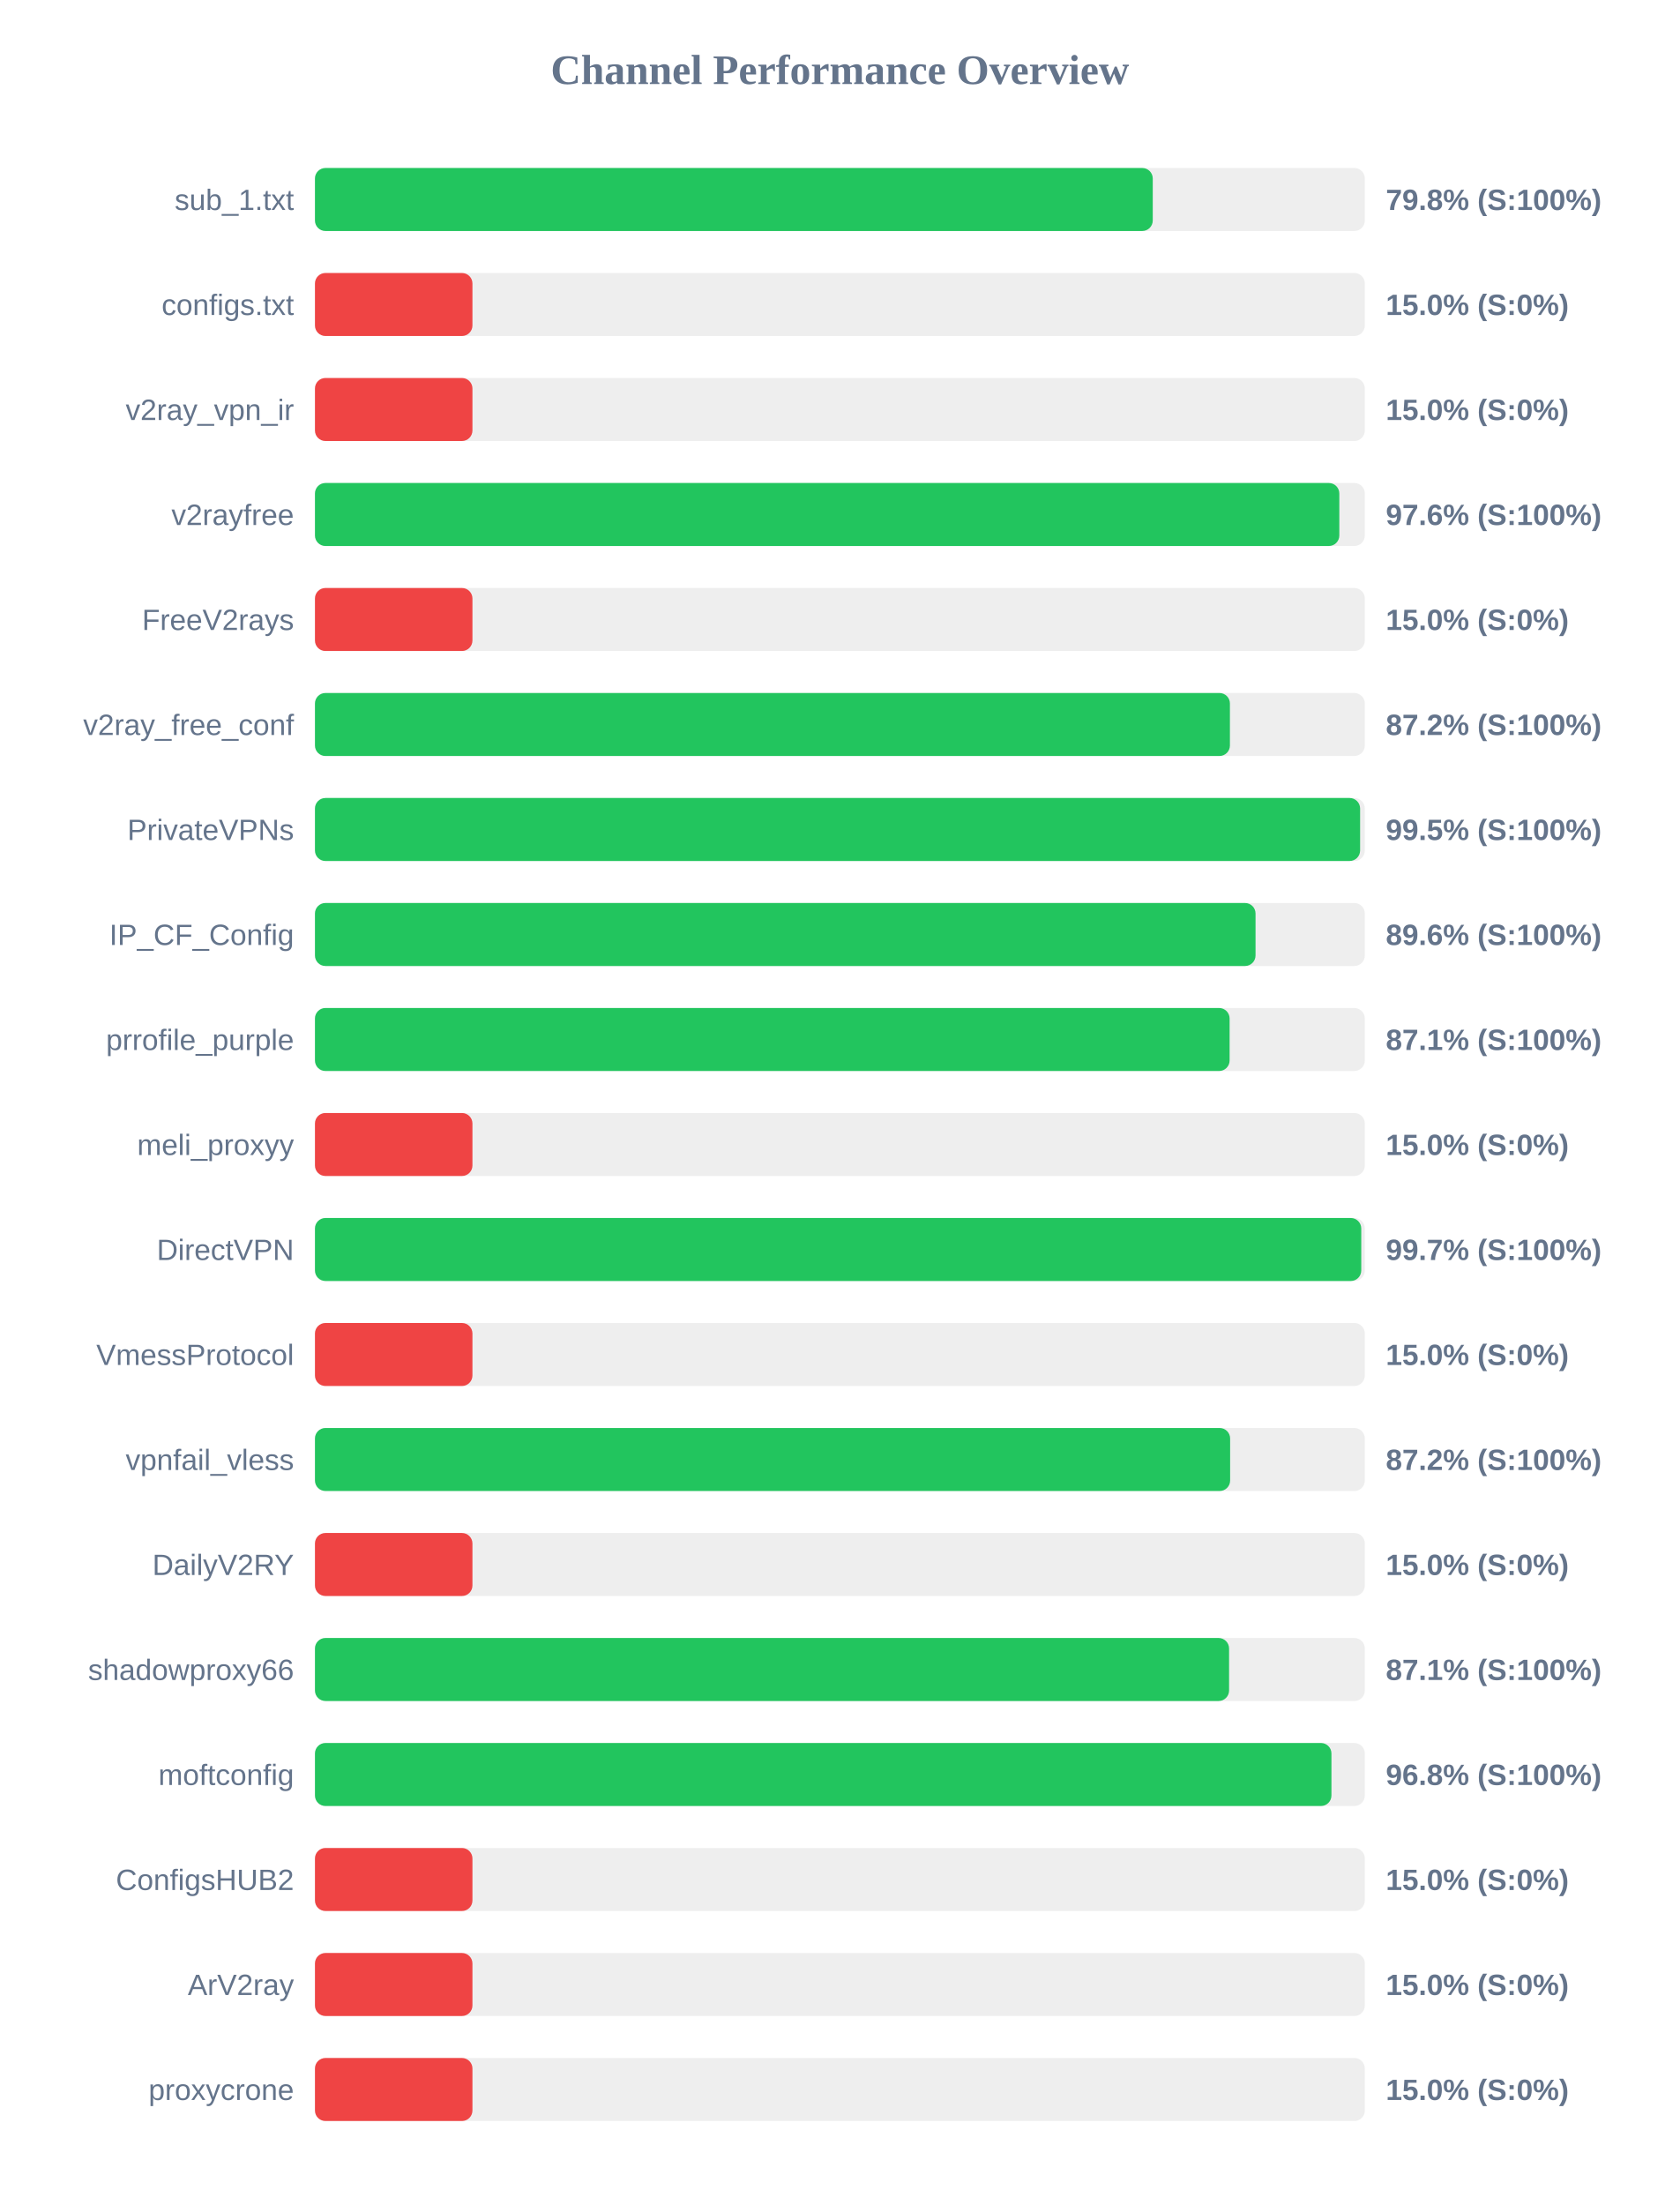
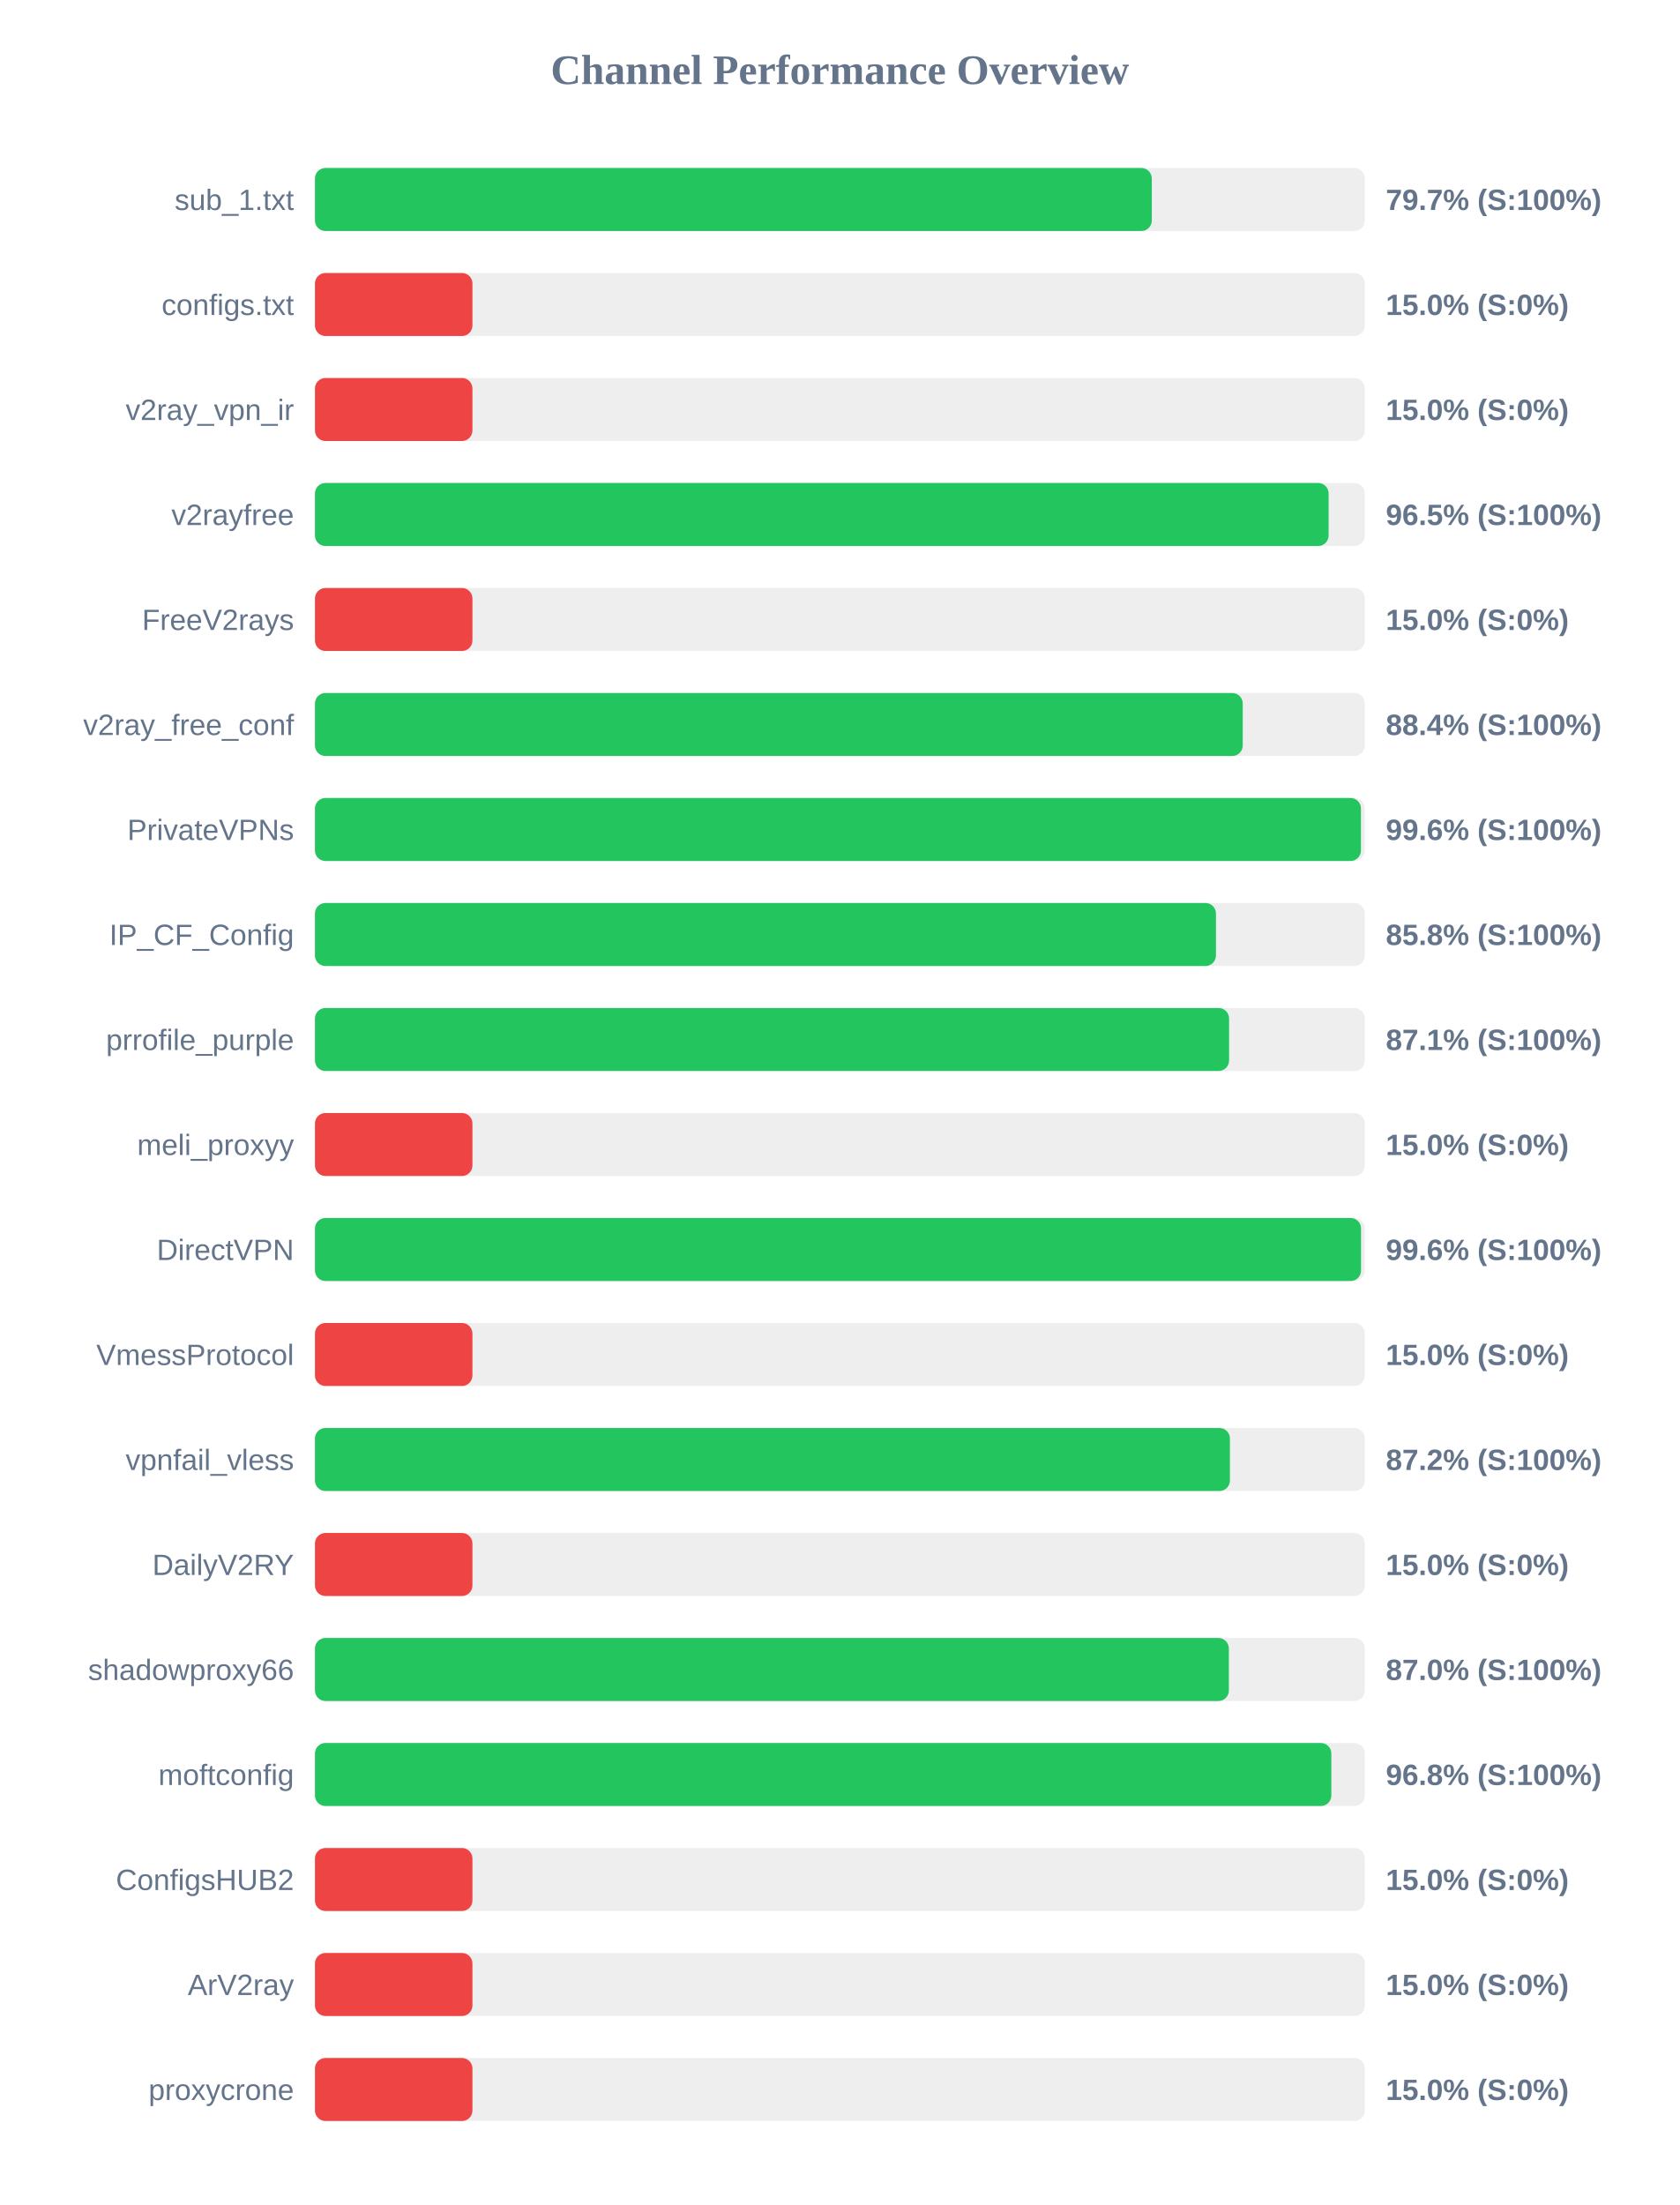
<svg xmlns="http://www.w3.org/2000/svg" width="800" height="1050" version="1.1">
  <style>
        .row { font: 14px Arial; fill: #64748b; }
        .score { font: bold 14px Arial; fill: #64748b; }
    </style>
  <text x="400" y="40" text-anchor="middle" font-size="20px" font-weight="bold" fill="#64748b">Channel Performance Overview</text>
  <rect x="150" y="80" width="500" height="30" fill="#eee" rx="5" />
-   <rect x="150" y="80" width="399.0" height="30" fill="#22c55e" rx="5" />
+   <rect x="150" y="80" width="398.55" height="30" fill="#22c55e" rx="5" />
  <text x="140" y="100" text-anchor="end" class="row">sub_1.txt</text>
-   <text x="660" y="100" text-anchor="start" class="score">79.8% (S:100%)</text>
+   <text x="660" y="100" text-anchor="start" class="score">79.7% (S:100%)</text>
  <rect x="150" y="130" width="500" height="30" fill="#eee" rx="5" />
  <rect x="150" y="130" width="75.0" height="30" fill="#ef4444" rx="5" />
  <text x="140" y="150" text-anchor="end" class="row">configs.txt</text>
  <text x="660" y="150" text-anchor="start" class="score">15.0% (S:0%)</text>
  <rect x="150" y="180" width="500" height="30" fill="#eee" rx="5" />
  <rect x="150" y="180" width="75.0" height="30" fill="#ef4444" rx="5" />
  <text x="140" y="200" text-anchor="end" class="row">v2ray_vpn_ir</text>
  <text x="660" y="200" text-anchor="start" class="score">15.0% (S:0%)</text>
  <rect x="150" y="230" width="500" height="30" fill="#eee" rx="5" />
-   <rect x="150" y="230" width="487.85" height="30" fill="#22c55e" rx="5" />
+   <rect x="150" y="230" width="482.75" height="30" fill="#22c55e" rx="5" />
  <text x="140" y="250" text-anchor="end" class="row">v2rayfree</text>
-   <text x="660" y="250" text-anchor="start" class="score">97.6% (S:100%)</text>
+   <text x="660" y="250" text-anchor="start" class="score">96.5% (S:100%)</text>
  <rect x="150" y="280" width="500" height="30" fill="#eee" rx="5" />
  <rect x="150" y="280" width="75.0" height="30" fill="#ef4444" rx="5" />
  <text x="140" y="300" text-anchor="end" class="row">FreeV2rays</text>
  <text x="660" y="300" text-anchor="start" class="score">15.0% (S:0%)</text>
  <rect x="150" y="330" width="500" height="30" fill="#eee" rx="5" />
-   <rect x="150" y="330" width="435.75" height="30" fill="#22c55e" rx="5" />
+   <rect x="150" y="330" width="441.85" height="30" fill="#22c55e" rx="5" />
  <text x="140" y="350" text-anchor="end" class="row">v2ray_free_conf</text>
-   <text x="660" y="350" text-anchor="start" class="score">87.2% (S:100%)</text>
+   <text x="660" y="350" text-anchor="start" class="score">88.4% (S:100%)</text>
  <rect x="150" y="380" width="500" height="30" fill="#eee" rx="5" />
-   <rect x="150" y="380" width="497.75" height="30" fill="#22c55e" rx="5" />
+   <rect x="150" y="380" width="498.15" height="30" fill="#22c55e" rx="5" />
  <text x="140" y="400" text-anchor="end" class="row">PrivateVPNs</text>
-   <text x="660" y="400" text-anchor="start" class="score">99.5% (S:100%)</text>
+   <text x="660" y="400" text-anchor="start" class="score">99.6% (S:100%)</text>
  <rect x="150" y="430" width="500" height="30" fill="#eee" rx="5" />
-   <rect x="150" y="430" width="447.95" height="30" fill="#22c55e" rx="5" />
+   <rect x="150" y="430" width="429.1" height="30" fill="#22c55e" rx="5" />
  <text x="140" y="450" text-anchor="end" class="row">IP_CF_Config</text>
-   <text x="660" y="450" text-anchor="start" class="score">89.6% (S:100%)</text>
+   <text x="660" y="450" text-anchor="start" class="score">85.8% (S:100%)</text>
  <rect x="150" y="480" width="500" height="30" fill="#eee" rx="5" />
-   <rect x="150" y="480" width="435.6" height="30" fill="#22c55e" rx="5" />
+   <rect x="150" y="480" width="435.35" height="30" fill="#22c55e" rx="5" />
  <text x="140" y="500" text-anchor="end" class="row">prrofile_purple</text>
  <text x="660" y="500" text-anchor="start" class="score">87.1% (S:100%)</text>
  <rect x="150" y="530" width="500" height="30" fill="#eee" rx="5" />
  <rect x="150" y="530" width="75.0" height="30" fill="#ef4444" rx="5" />
  <text x="140" y="550" text-anchor="end" class="row">meli_proxyy</text>
  <text x="660" y="550" text-anchor="start" class="score">15.0% (S:0%)</text>
  <rect x="150" y="580" width="500" height="30" fill="#eee" rx="5" />
-   <rect x="150" y="580" width="498.3" height="30" fill="#22c55e" rx="5" />
+   <rect x="150" y="580" width="498.2" height="30" fill="#22c55e" rx="5" />
  <text x="140" y="600" text-anchor="end" class="row">DirectVPN</text>
-   <text x="660" y="600" text-anchor="start" class="score">99.7% (S:100%)</text>
+   <text x="660" y="600" text-anchor="start" class="score">99.6% (S:100%)</text>
  <rect x="150" y="630" width="500" height="30" fill="#eee" rx="5" />
  <rect x="150" y="630" width="75.0" height="30" fill="#ef4444" rx="5" />
  <text x="140" y="650" text-anchor="end" class="row">VmessProtocol</text>
  <text x="660" y="650" text-anchor="start" class="score">15.0% (S:0%)</text>
  <rect x="150" y="680" width="500" height="30" fill="#eee" rx="5" />
-   <rect x="150" y="680" width="435.85" height="30" fill="#22c55e" rx="5" />
+   <rect x="150" y="680" width="435.75" height="30" fill="#22c55e" rx="5" />
  <text x="140" y="700" text-anchor="end" class="row">vpnfail_vless</text>
  <text x="660" y="700" text-anchor="start" class="score">87.2% (S:100%)</text>
  <rect x="150" y="730" width="500" height="30" fill="#eee" rx="5" />
  <rect x="150" y="730" width="75.0" height="30" fill="#ef4444" rx="5" />
  <text x="140" y="750" text-anchor="end" class="row">DailyV2RY</text>
  <text x="660" y="750" text-anchor="start" class="score">15.0% (S:0%)</text>
  <rect x="150" y="780" width="500" height="30" fill="#eee" rx="5" />
-   <rect x="150" y="780" width="435.35" height="30" fill="#22c55e" rx="5" />
+   <rect x="150" y="780" width="435.25" height="30" fill="#22c55e" rx="5" />
  <text x="140" y="800" text-anchor="end" class="row">shadowproxy66</text>
-   <text x="660" y="800" text-anchor="start" class="score">87.1% (S:100%)</text>
+   <text x="660" y="800" text-anchor="start" class="score">87.0% (S:100%)</text>
  <rect x="150" y="830" width="500" height="30" fill="#eee" rx="5" />
-   <rect x="150" y="830" width="484.1" height="30" fill="#22c55e" rx="5" />
+   <rect x="150" y="830" width="484.05" height="30" fill="#22c55e" rx="5" />
  <text x="140" y="850" text-anchor="end" class="row">moftconfig</text>
  <text x="660" y="850" text-anchor="start" class="score">96.8% (S:100%)</text>
  <rect x="150" y="880" width="500" height="30" fill="#eee" rx="5" />
  <rect x="150" y="880" width="75.0" height="30" fill="#ef4444" rx="5" />
  <text x="140" y="900" text-anchor="end" class="row">ConfigsHUB2</text>
  <text x="660" y="900" text-anchor="start" class="score">15.0% (S:0%)</text>
  <rect x="150" y="930" width="500" height="30" fill="#eee" rx="5" />
  <rect x="150" y="930" width="75.0" height="30" fill="#ef4444" rx="5" />
  <text x="140" y="950" text-anchor="end" class="row">ArV2ray</text>
  <text x="660" y="950" text-anchor="start" class="score">15.0% (S:0%)</text>
  <rect x="150" y="980" width="500" height="30" fill="#eee" rx="5" />
  <rect x="150" y="980" width="75.0" height="30" fill="#ef4444" rx="5" />
  <text x="140" y="1000" text-anchor="end" class="row">proxycrone</text>
  <text x="660" y="1000" text-anchor="start" class="score">15.0% (S:0%)</text>
</svg>
